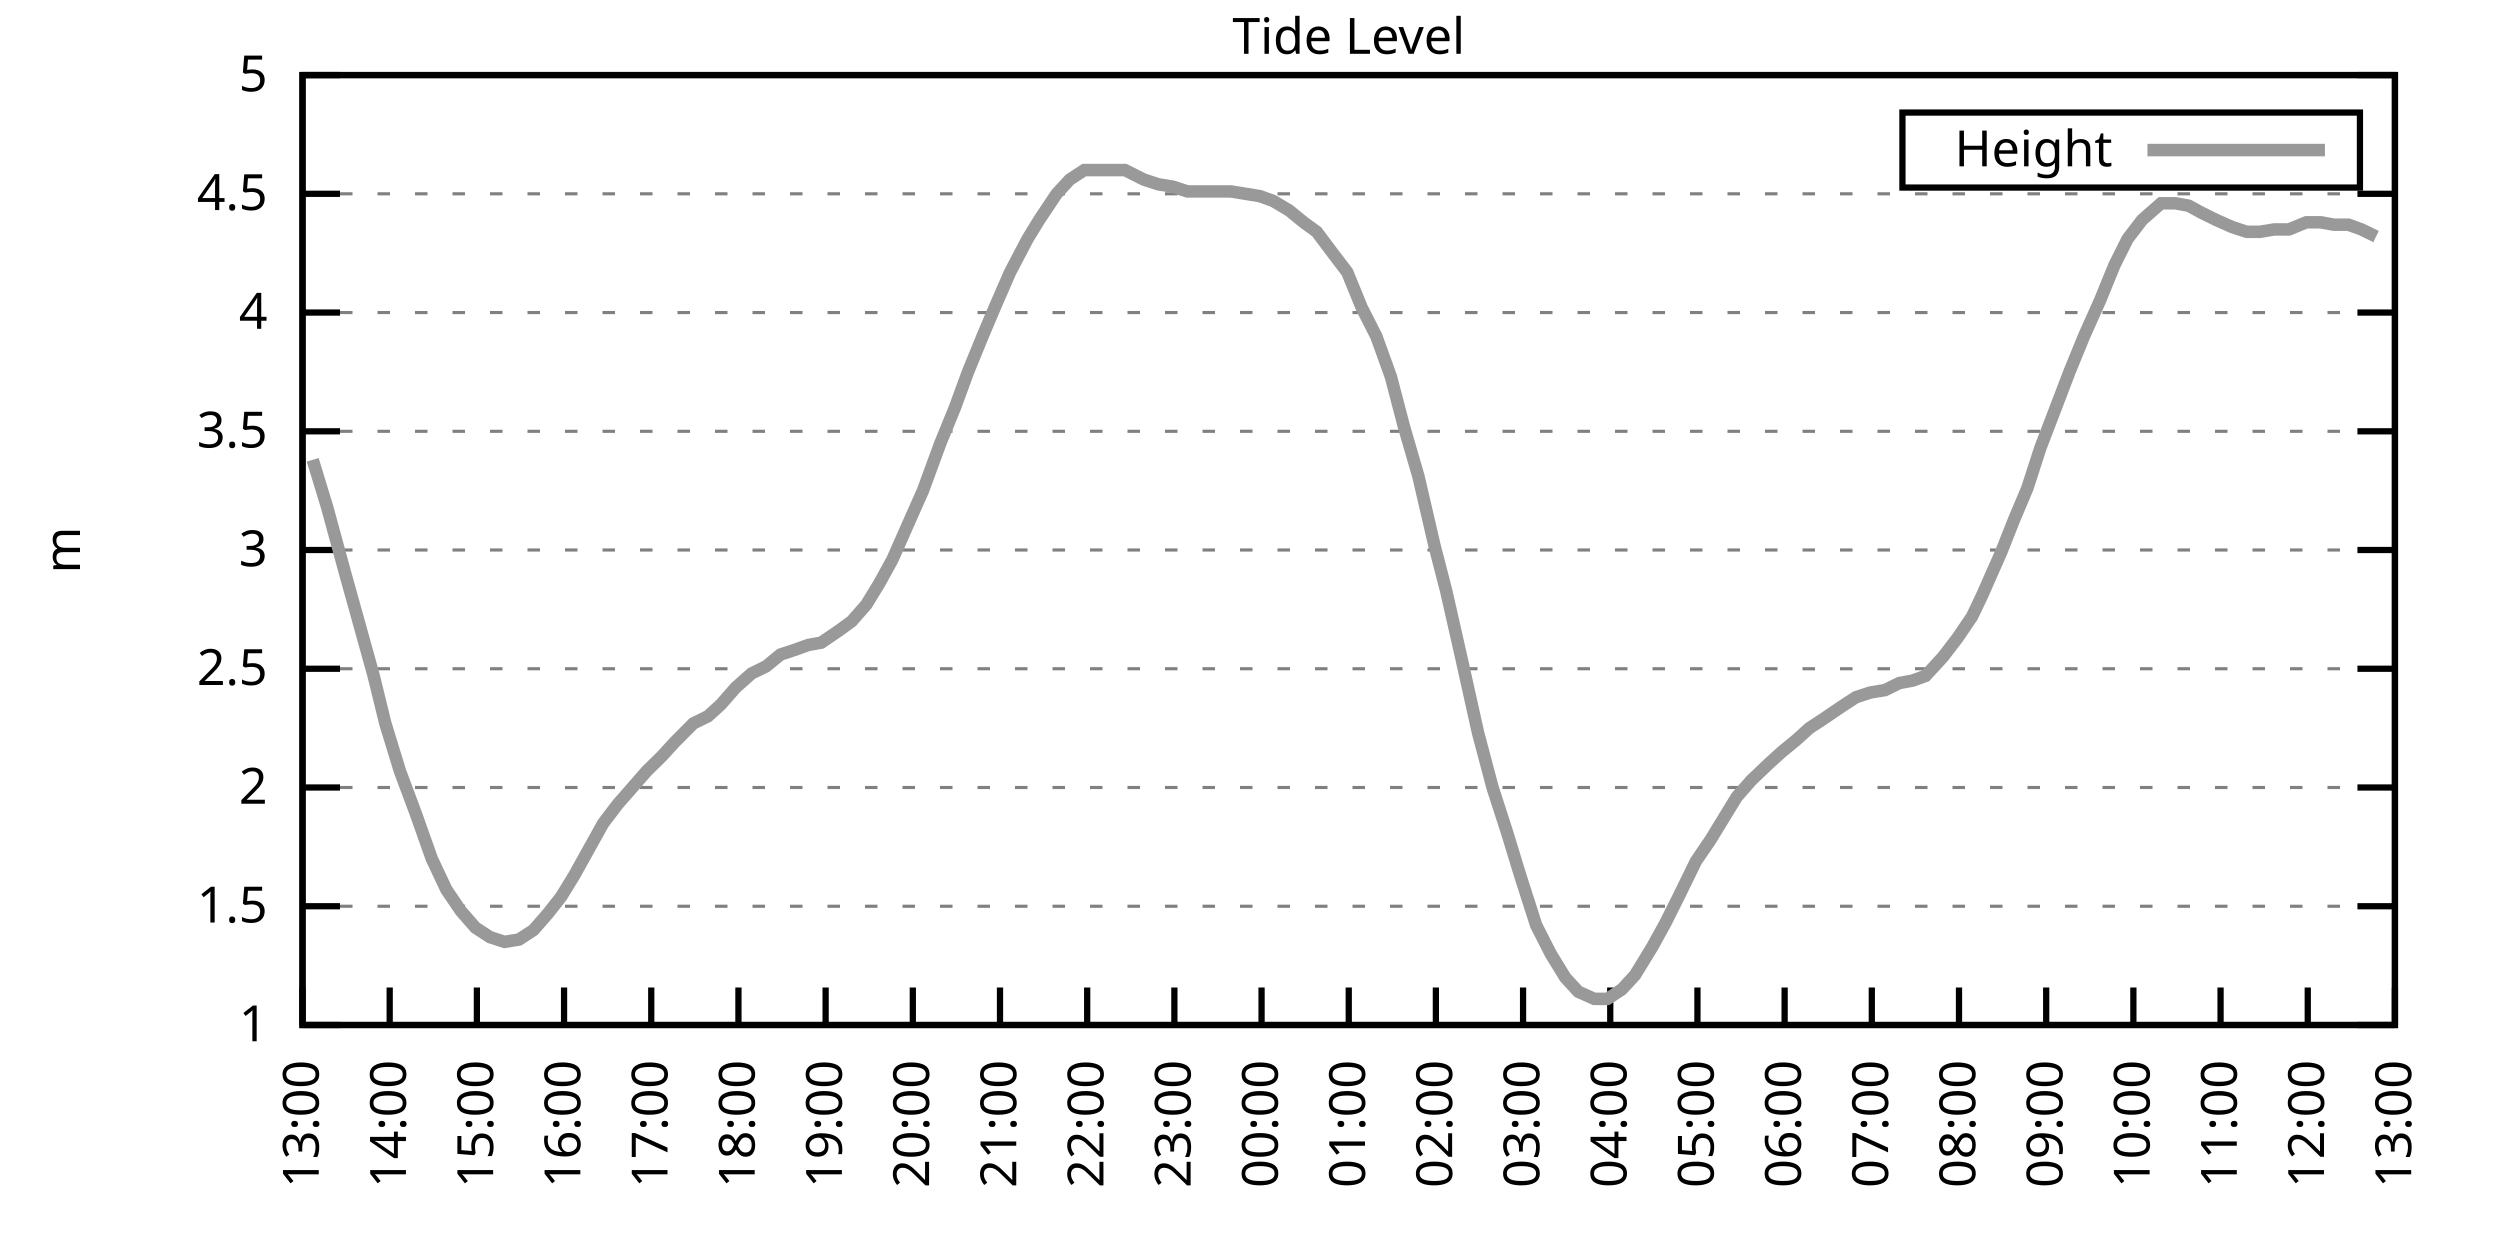
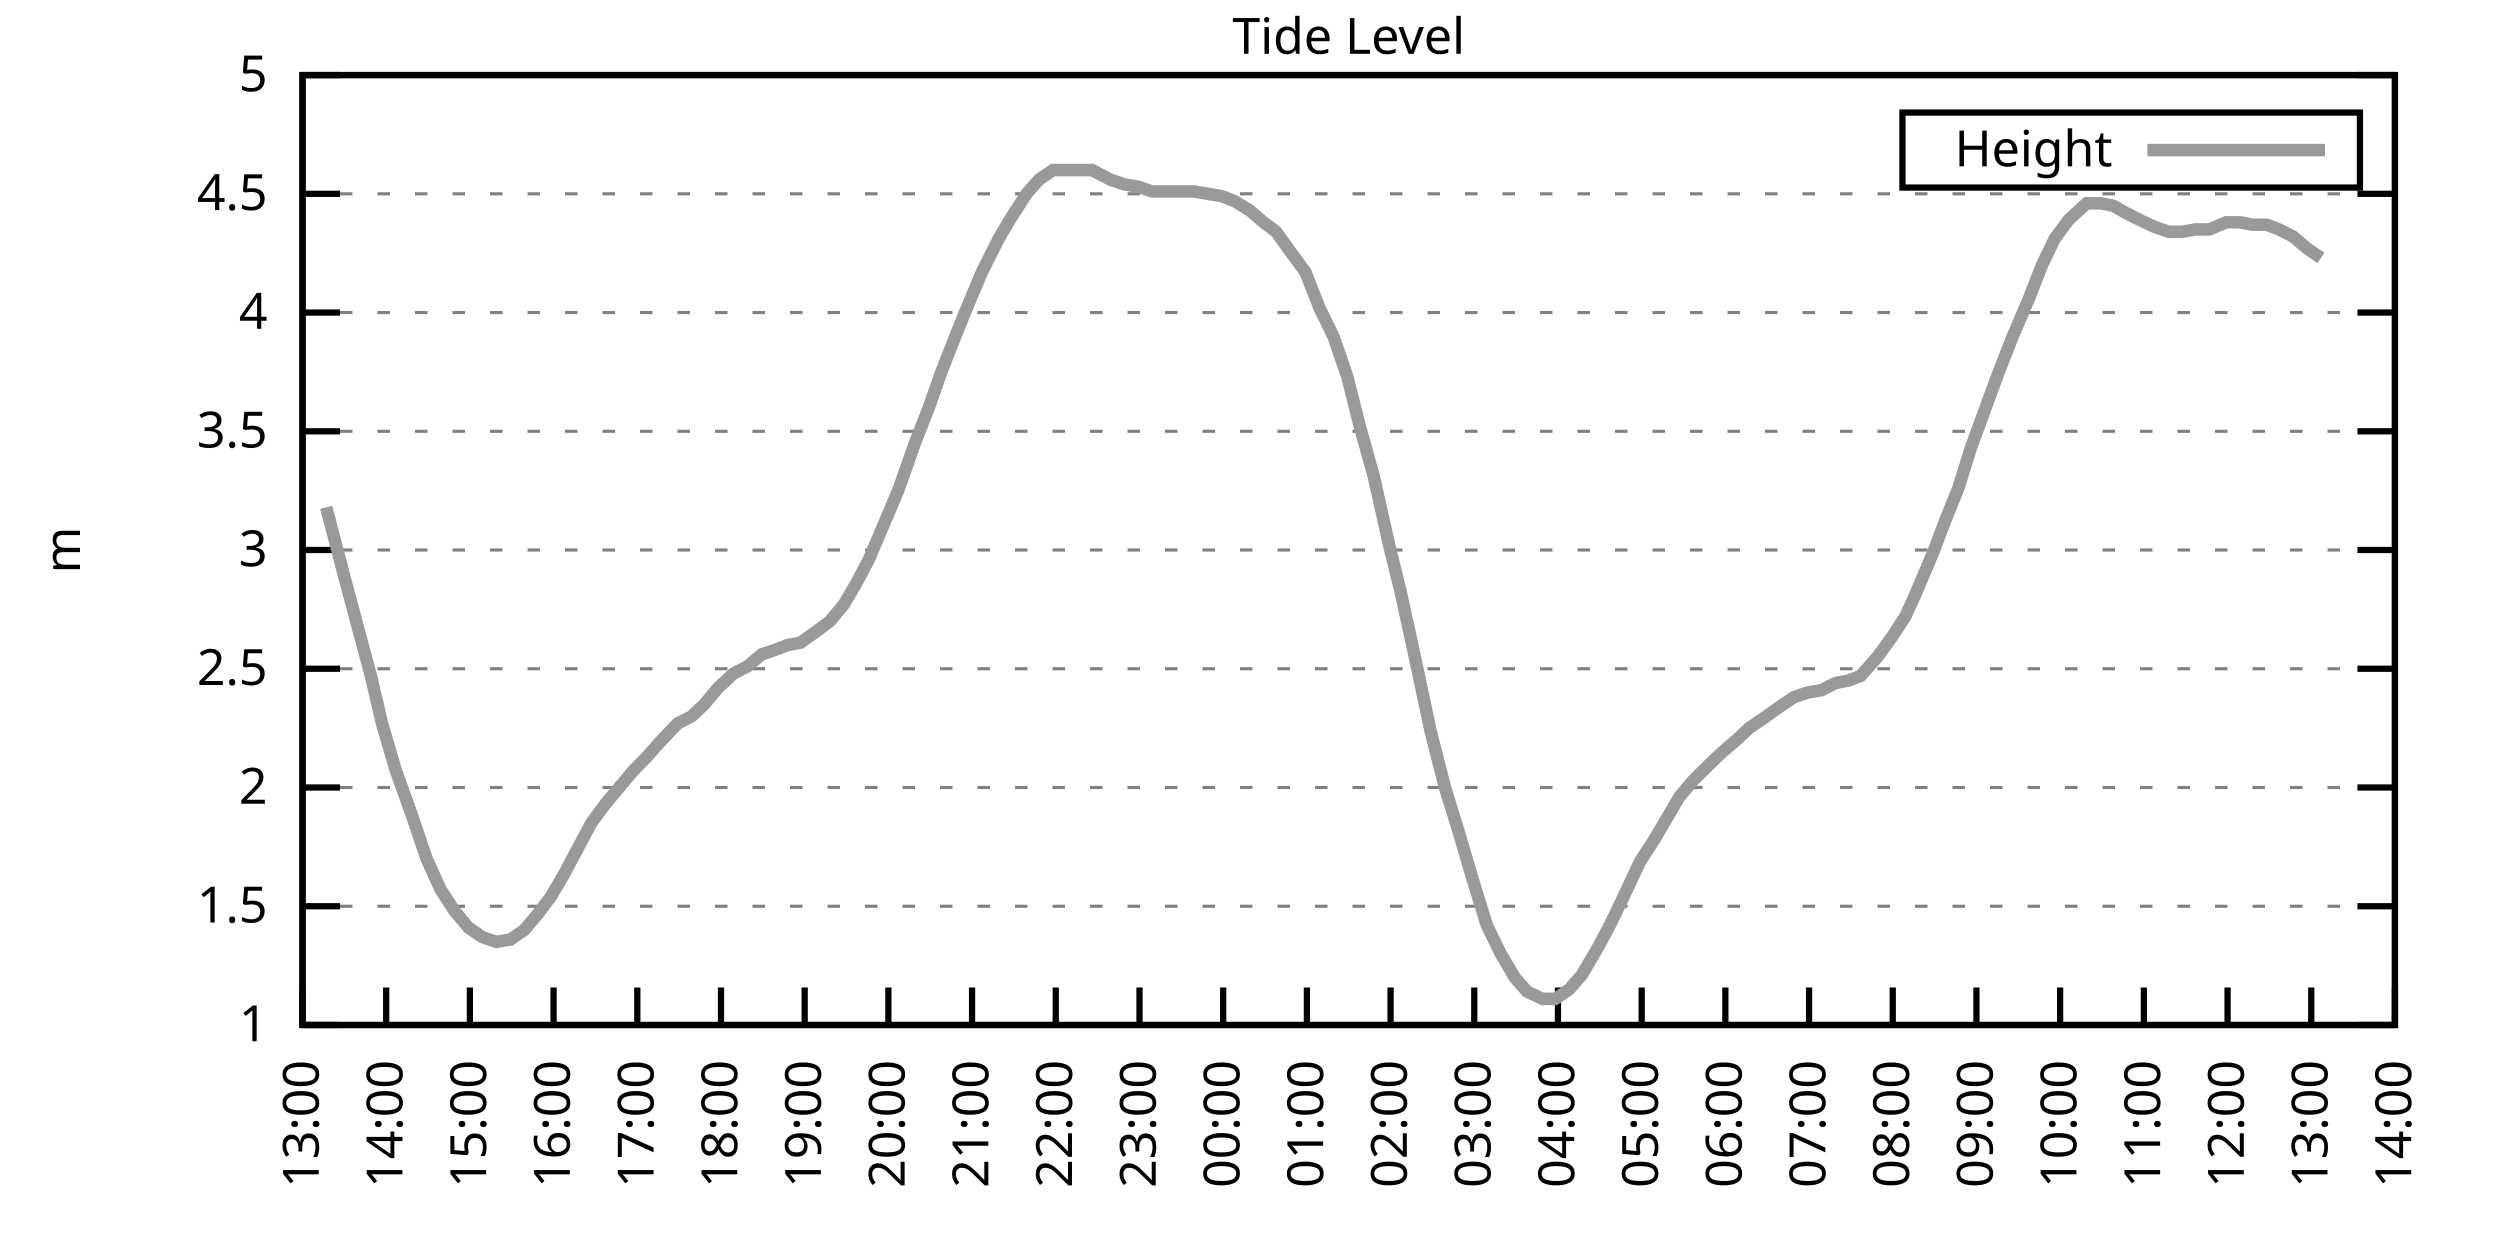
<svg xmlns="http://www.w3.org/2000/svg" xmlns:xlink="http://www.w3.org/1999/xlink" width="400" height="200" viewBox="0 0 400 200">
  <g id="gnuplot_canvas">
    <rect x="0" y="0" width="400" height="200" fill="none" />
    <defs>
      <circle id="gpDot" r="0.5" stroke-width="0.5" stroke="currentColor" />
      <path id="gpPt0" stroke-width="0.333" stroke="currentColor" d="M-1,0 h2 M0,-1 v2" />
      <path id="gpPt1" stroke-width="0.333" stroke="currentColor" d="M-1,-1 L1,1 M1,-1 L-1,1" />
      <path id="gpPt2" stroke-width="0.333" stroke="currentColor" d="M-1,0 L1,0 M0,-1 L0,1 M-1,-1 L1,1 M-1,1 L1,-1" />
      <rect id="gpPt3" stroke-width="0.333" stroke="currentColor" x="-1" y="-1" width="2" height="2" />
      <rect id="gpPt4" stroke-width="0.333" stroke="currentColor" fill="currentColor" x="-1" y="-1" width="2" height="2" />
      <circle id="gpPt5" stroke-width="0.333" stroke="currentColor" cx="0" cy="0" r="1" />
      <use xlink:href="#gpPt5" id="gpPt6" fill="currentColor" stroke="none" />
      <path id="gpPt7" stroke-width="0.333" stroke="currentColor" d="M0,-1.33 L-1.33,0.67 L1.33,0.67 z" />
      <use xlink:href="#gpPt7" id="gpPt8" fill="currentColor" stroke="none" />
      <use xlink:href="#gpPt7" id="gpPt9" stroke="currentColor" transform="rotate(180)" />
      <use xlink:href="#gpPt9" id="gpPt10" fill="currentColor" stroke="none" />
      <use xlink:href="#gpPt3" id="gpPt11" stroke="currentColor" transform="rotate(45)" />
      <use xlink:href="#gpPt11" id="gpPt12" fill="currentColor" stroke="none" />
      <path id="gpPt13" stroke-width="0.333" stroke="currentColor" d="M0,1.330 L1.265,0.411 L0.782,-1.067 L-0.782,-1.076 L-1.265,0.411 z" />
      <use xlink:href="#gpPt13" id="gpPt14" fill="currentColor" stroke="none" />
      <filter id="textbox" filterUnits="objectBoundingBox" x="0" y="0" height="1" width="1">
        <feFlood flood-color="white" flood-opacity="1" result="bgnd" />
        <feComposite in="SourceGraphic" in2="bgnd" operator="atop" />
      </filter>
      <filter id="greybox" filterUnits="objectBoundingBox" x="0" y="0" height="1" width="1">
        <feFlood flood-color="lightgrey" flood-opacity="1" result="grey" />
        <feComposite in="SourceGraphic" in2="grey" operator="atop" />
      </filter>
    </defs>
    <g fill="none" color="white" stroke="currentColor" stroke-width="1.00" stroke-linecap="butt" stroke-linejoin="miter">
</g>
    <g fill="none" color="black" stroke="currentColor" stroke-width="1.00" stroke-linecap="butt" stroke-linejoin="miter">
      <g stroke="none" shape-rendering="crispEdges">
        <polygon fill="rgb(255, 255, 255)" points="48.40,164.00 383.18,164.00 383.18,12.02 48.40,12.02 " />
      </g>
    </g>
    <g fill="none" color="black" stroke="currentColor" stroke-width="1.00" stroke-linecap="butt" stroke-linejoin="miter">
</g>
    <g fill="none" color="black" stroke="black" stroke-width="0.50" stroke-linecap="butt" stroke-linejoin="miter">
</g>
    <g fill="none" color="gray" stroke="currentColor" stroke-width="0.50" stroke-linecap="butt" stroke-linejoin="miter">
      <path stroke="gray" stroke-dasharray="2,4" class="gridline" d="M48.40,164.00 L383.19,164.00  " />
    </g>
    <g fill="none" color="gray" stroke="gray" stroke-width="1.00" stroke-linecap="butt" stroke-linejoin="miter">
</g>
    <g fill="none" color="black" stroke="currentColor" stroke-width="1.00" stroke-linecap="butt" stroke-linejoin="miter">
      <path stroke="black" d="M48.40,164.00 L54.40,164.00 M383.19,164.00 L377.19,164.00  " />
      <g transform="translate(42.80,166.60)" stroke="none" fill="black" font-family="Sans" font-size="8.00" text-anchor="end">
        <text>
          <tspan font-family="Sans"> 1</tspan>
        </text>
      </g>
    </g>
    <g fill="none" color="black" stroke="currentColor" stroke-width="1.00" stroke-linecap="butt" stroke-linejoin="miter">
</g>
    <g fill="none" color="black" stroke="black" stroke-width="0.50" stroke-linecap="butt" stroke-linejoin="miter">
</g>
    <g fill="none" color="gray" stroke="currentColor" stroke-width="0.50" stroke-linecap="butt" stroke-linejoin="miter">
      <path stroke="gray" stroke-dasharray="2,4" class="gridline" d="M48.40,145.00 L383.19,145.00  " />
    </g>
    <g fill="none" color="gray" stroke="gray" stroke-width="1.00" stroke-linecap="butt" stroke-linejoin="miter">
</g>
    <g fill="none" color="black" stroke="currentColor" stroke-width="1.00" stroke-linecap="butt" stroke-linejoin="miter">
      <path stroke="black" d="M48.40,145.00 L54.40,145.00 M383.19,145.00 L377.19,145.00  " />
      <g transform="translate(42.80,147.60)" stroke="none" fill="black" font-family="Sans" font-size="8.00" text-anchor="end">
        <text>
          <tspan font-family="Sans"> 1.5</tspan>
        </text>
      </g>
    </g>
    <g fill="none" color="black" stroke="currentColor" stroke-width="1.00" stroke-linecap="butt" stroke-linejoin="miter">
</g>
    <g fill="none" color="black" stroke="black" stroke-width="0.50" stroke-linecap="butt" stroke-linejoin="miter">
</g>
    <g fill="none" color="gray" stroke="currentColor" stroke-width="0.50" stroke-linecap="butt" stroke-linejoin="miter">
      <path stroke="gray" stroke-dasharray="2,4" class="gridline" d="M48.40,126.00 L383.19,126.00  " />
    </g>
    <g fill="none" color="gray" stroke="gray" stroke-width="1.00" stroke-linecap="butt" stroke-linejoin="miter">
</g>
    <g fill="none" color="black" stroke="currentColor" stroke-width="1.00" stroke-linecap="butt" stroke-linejoin="miter">
      <path stroke="black" d="M48.40,126.00 L54.40,126.00 M383.19,126.00 L377.19,126.00  " />
      <g transform="translate(42.80,128.60)" stroke="none" fill="black" font-family="Sans" font-size="8.00" text-anchor="end">
        <text>
          <tspan font-family="Sans"> 2</tspan>
        </text>
      </g>
    </g>
    <g fill="none" color="black" stroke="currentColor" stroke-width="1.00" stroke-linecap="butt" stroke-linejoin="miter">
</g>
    <g fill="none" color="black" stroke="black" stroke-width="0.50" stroke-linecap="butt" stroke-linejoin="miter">
</g>
    <g fill="none" color="gray" stroke="currentColor" stroke-width="0.50" stroke-linecap="butt" stroke-linejoin="miter">
      <path stroke="gray" stroke-dasharray="2,4" class="gridline" d="M48.40,107.00 L383.19,107.00  " />
    </g>
    <g fill="none" color="gray" stroke="gray" stroke-width="1.00" stroke-linecap="butt" stroke-linejoin="miter">
</g>
    <g fill="none" color="black" stroke="currentColor" stroke-width="1.00" stroke-linecap="butt" stroke-linejoin="miter">
      <path stroke="black" d="M48.40,107.00 L54.40,107.00 M383.19,107.00 L377.19,107.00  " />
      <g transform="translate(42.80,109.60)" stroke="none" fill="black" font-family="Sans" font-size="8.00" text-anchor="end">
        <text>
          <tspan font-family="Sans"> 2.5</tspan>
        </text>
      </g>
    </g>
    <g fill="none" color="black" stroke="currentColor" stroke-width="1.00" stroke-linecap="butt" stroke-linejoin="miter">
</g>
    <g fill="none" color="black" stroke="black" stroke-width="0.50" stroke-linecap="butt" stroke-linejoin="miter">
</g>
    <g fill="none" color="gray" stroke="currentColor" stroke-width="0.50" stroke-linecap="butt" stroke-linejoin="miter">
      <path stroke="gray" stroke-dasharray="2,4" class="gridline" d="M48.40,88.00 L383.19,88.00  " />
    </g>
    <g fill="none" color="gray" stroke="gray" stroke-width="1.00" stroke-linecap="butt" stroke-linejoin="miter">
</g>
    <g fill="none" color="black" stroke="currentColor" stroke-width="1.00" stroke-linecap="butt" stroke-linejoin="miter">
      <path stroke="black" d="M48.40,88.00 L54.40,88.00 M383.19,88.00 L377.19,88.00  " />
      <g transform="translate(42.80,90.60)" stroke="none" fill="black" font-family="Sans" font-size="8.00" text-anchor="end">
        <text>
          <tspan font-family="Sans"> 3</tspan>
        </text>
      </g>
    </g>
    <g fill="none" color="black" stroke="currentColor" stroke-width="1.00" stroke-linecap="butt" stroke-linejoin="miter">
</g>
    <g fill="none" color="black" stroke="black" stroke-width="0.50" stroke-linecap="butt" stroke-linejoin="miter">
</g>
    <g fill="none" color="gray" stroke="currentColor" stroke-width="0.50" stroke-linecap="butt" stroke-linejoin="miter">
      <path stroke="gray" stroke-dasharray="2,4" class="gridline" d="M48.40,69.01 L383.19,69.01  " />
    </g>
    <g fill="none" color="gray" stroke="gray" stroke-width="1.00" stroke-linecap="butt" stroke-linejoin="miter">
</g>
    <g fill="none" color="black" stroke="currentColor" stroke-width="1.00" stroke-linecap="butt" stroke-linejoin="miter">
      <path stroke="black" d="M48.40,69.01 L54.40,69.01 M383.19,69.01 L377.19,69.01  " />
      <g transform="translate(42.80,71.61)" stroke="none" fill="black" font-family="Sans" font-size="8.00" text-anchor="end">
        <text>
          <tspan font-family="Sans"> 3.5</tspan>
        </text>
      </g>
    </g>
    <g fill="none" color="black" stroke="currentColor" stroke-width="1.00" stroke-linecap="butt" stroke-linejoin="miter">
</g>
    <g fill="none" color="black" stroke="black" stroke-width="0.50" stroke-linecap="butt" stroke-linejoin="miter">
</g>
    <g fill="none" color="gray" stroke="currentColor" stroke-width="0.50" stroke-linecap="butt" stroke-linejoin="miter">
      <path stroke="gray" stroke-dasharray="2,4" class="gridline" d="M48.40,50.01 L383.19,50.01  " />
    </g>
    <g fill="none" color="gray" stroke="gray" stroke-width="1.00" stroke-linecap="butt" stroke-linejoin="miter">
</g>
    <g fill="none" color="black" stroke="currentColor" stroke-width="1.00" stroke-linecap="butt" stroke-linejoin="miter">
      <path stroke="black" d="M48.40,50.01 L54.40,50.01 M383.19,50.01 L377.19,50.01  " />
      <g transform="translate(42.80,52.61)" stroke="none" fill="black" font-family="Sans" font-size="8.00" text-anchor="end">
        <text>
          <tspan font-family="Sans"> 4</tspan>
        </text>
      </g>
    </g>
    <g fill="none" color="black" stroke="currentColor" stroke-width="1.00" stroke-linecap="butt" stroke-linejoin="miter">
</g>
    <g fill="none" color="black" stroke="black" stroke-width="0.50" stroke-linecap="butt" stroke-linejoin="miter">
</g>
    <g fill="none" color="gray" stroke="currentColor" stroke-width="0.50" stroke-linecap="butt" stroke-linejoin="miter">
      <path stroke="gray" stroke-dasharray="2,4" class="gridline" d="M48.40,31.01 L383.19,31.01  " />
    </g>
    <g fill="none" color="gray" stroke="gray" stroke-width="1.00" stroke-linecap="butt" stroke-linejoin="miter">
</g>
    <g fill="none" color="black" stroke="currentColor" stroke-width="1.00" stroke-linecap="butt" stroke-linejoin="miter">
      <path stroke="black" d="M48.40,31.01 L54.40,31.01 M383.19,31.01 L377.19,31.01  " />
      <g transform="translate(42.80,33.61)" stroke="none" fill="black" font-family="Sans" font-size="8.00" text-anchor="end">
        <text>
          <tspan font-family="Sans"> 4.5</tspan>
        </text>
      </g>
    </g>
    <g fill="none" color="black" stroke="currentColor" stroke-width="1.00" stroke-linecap="butt" stroke-linejoin="miter">
</g>
    <g fill="none" color="black" stroke="black" stroke-width="0.50" stroke-linecap="butt" stroke-linejoin="miter">
</g>
    <g fill="none" color="gray" stroke="currentColor" stroke-width="0.50" stroke-linecap="butt" stroke-linejoin="miter">
      <path stroke="gray" stroke-dasharray="2,4" class="gridline" d="M48.40,12.01 L383.19,12.01  " />
    </g>
    <g fill="none" color="gray" stroke="gray" stroke-width="1.00" stroke-linecap="butt" stroke-linejoin="miter">
</g>
    <g fill="none" color="black" stroke="currentColor" stroke-width="1.00" stroke-linecap="butt" stroke-linejoin="miter">
      <path stroke="black" d="M48.40,12.01 L54.40,12.01 M383.19,12.01 L377.19,12.01  " />
      <g transform="translate(42.80,14.61)" stroke="none" fill="black" font-family="Sans" font-size="8.00" text-anchor="end">
        <text>
          <tspan font-family="Sans"> 5</tspan>
        </text>
      </g>
    </g>
    <g fill="none" color="black" stroke="currentColor" stroke-width="1.00" stroke-linecap="butt" stroke-linejoin="miter">
      <path stroke="black" d="M48.40,164.00 L48.40,158.00  " />
      <g transform="translate(51.00,169.60) rotate(270.00)" stroke="none" fill="black" font-family="Sans" font-size="8.00" text-anchor="end">
        <text>
          <tspan font-family="Sans">13:00</tspan>
        </text>
      </g>
    </g>
    <g fill="none" color="black" stroke="currentColor" stroke-width="1.00" stroke-linecap="butt" stroke-linejoin="miter">
-       <path stroke="black" d="M62.35,164.00 L62.35,158.00  " />
-       <g transform="translate(64.95,169.60) rotate(270.00)" stroke="none" fill="black" font-family="Sans" font-size="8.00" text-anchor="end">
+       <path stroke="black" d="M61.79,164.00 L61.79,158.00  " />
+       <g transform="translate(64.39,169.60) rotate(270.00)" stroke="none" fill="black" font-family="Sans" font-size="8.00" text-anchor="end">
        <text>
          <tspan font-family="Sans">14:00</tspan>
        </text>
      </g>
    </g>
    <g fill="none" color="black" stroke="currentColor" stroke-width="1.00" stroke-linecap="butt" stroke-linejoin="miter">
-       <path stroke="black" d="M76.30,164.00 L76.30,158.00  " />
-       <g transform="translate(78.90,169.60) rotate(270.00)" stroke="none" fill="black" font-family="Sans" font-size="8.00" text-anchor="end">
+       <path stroke="black" d="M75.18,164.00 L75.18,158.00  " />
+       <g transform="translate(77.78,169.60) rotate(270.00)" stroke="none" fill="black" font-family="Sans" font-size="8.00" text-anchor="end">
        <text>
          <tspan font-family="Sans">15:00</tspan>
        </text>
      </g>
    </g>
    <g fill="none" color="black" stroke="currentColor" stroke-width="1.00" stroke-linecap="butt" stroke-linejoin="miter">
-       <path stroke="black" d="M90.25,164.00 L90.25,158.00  " />
-       <g transform="translate(92.85,169.60) rotate(270.00)" stroke="none" fill="black" font-family="Sans" font-size="8.00" text-anchor="end">
+       <path stroke="black" d="M88.57,164.00 L88.57,158.00  " />
+       <g transform="translate(91.17,169.60) rotate(270.00)" stroke="none" fill="black" font-family="Sans" font-size="8.00" text-anchor="end">
        <text>
          <tspan font-family="Sans">16:00</tspan>
        </text>
      </g>
    </g>
    <g fill="none" color="black" stroke="currentColor" stroke-width="1.00" stroke-linecap="butt" stroke-linejoin="miter">
-       <path stroke="black" d="M104.20,164.00 L104.20,158.00  " />
-       <g transform="translate(106.80,169.60) rotate(270.00)" stroke="none" fill="black" font-family="Sans" font-size="8.00" text-anchor="end">
+       <path stroke="black" d="M101.97,164.00 L101.97,158.00  " />
+       <g transform="translate(104.57,169.60) rotate(270.00)" stroke="none" fill="black" font-family="Sans" font-size="8.00" text-anchor="end">
        <text>
          <tspan font-family="Sans">17:00</tspan>
        </text>
      </g>
    </g>
    <g fill="none" color="black" stroke="currentColor" stroke-width="1.00" stroke-linecap="butt" stroke-linejoin="miter">
-       <path stroke="black" d="M118.15,164.00 L118.15,158.00  " />
-       <g transform="translate(120.75,169.60) rotate(270.00)" stroke="none" fill="black" font-family="Sans" font-size="8.00" text-anchor="end">
+       <path stroke="black" d="M115.36,164.00 L115.36,158.00  " />
+       <g transform="translate(117.96,169.60) rotate(270.00)" stroke="none" fill="black" font-family="Sans" font-size="8.00" text-anchor="end">
        <text>
          <tspan font-family="Sans">18:00</tspan>
        </text>
      </g>
    </g>
    <g fill="none" color="black" stroke="currentColor" stroke-width="1.00" stroke-linecap="butt" stroke-linejoin="miter">
-       <path stroke="black" d="M132.10,164.00 L132.10,158.00  " />
-       <g transform="translate(134.70,169.60) rotate(270.00)" stroke="none" fill="black" font-family="Sans" font-size="8.00" text-anchor="end">
+       <path stroke="black" d="M128.75,164.00 L128.75,158.00  " />
+       <g transform="translate(131.35,169.60) rotate(270.00)" stroke="none" fill="black" font-family="Sans" font-size="8.00" text-anchor="end">
        <text>
          <tspan font-family="Sans">19:00</tspan>
        </text>
      </g>
    </g>
    <g fill="none" color="black" stroke="currentColor" stroke-width="1.00" stroke-linecap="butt" stroke-linejoin="miter">
-       <path stroke="black" d="M146.05,164.00 L146.05,158.00  " />
-       <g transform="translate(148.65,169.60) rotate(270.00)" stroke="none" fill="black" font-family="Sans" font-size="8.00" text-anchor="end">
+       <path stroke="black" d="M142.14,164.00 L142.14,158.00  " />
+       <g transform="translate(144.74,169.60) rotate(270.00)" stroke="none" fill="black" font-family="Sans" font-size="8.00" text-anchor="end">
        <text>
          <tspan font-family="Sans">20:00</tspan>
        </text>
      </g>
    </g>
    <g fill="none" color="black" stroke="currentColor" stroke-width="1.00" stroke-linecap="butt" stroke-linejoin="miter">
-       <path stroke="black" d="M160.00,164.00 L160.00,158.00  " />
-       <g transform="translate(162.60,169.60) rotate(270.00)" stroke="none" fill="black" font-family="Sans" font-size="8.00" text-anchor="end">
+       <path stroke="black" d="M155.53,164.00 L155.53,158.00  " />
+       <g transform="translate(158.13,169.60) rotate(270.00)" stroke="none" fill="black" font-family="Sans" font-size="8.00" text-anchor="end">
        <text>
          <tspan font-family="Sans">21:00</tspan>
        </text>
      </g>
    </g>
    <g fill="none" color="black" stroke="currentColor" stroke-width="1.00" stroke-linecap="butt" stroke-linejoin="miter">
-       <path stroke="black" d="M173.95,164.00 L173.95,158.00  " />
-       <g transform="translate(176.55,169.60) rotate(270.00)" stroke="none" fill="black" font-family="Sans" font-size="8.00" text-anchor="end">
+       <path stroke="black" d="M168.92,164.00 L168.92,158.00  " />
+       <g transform="translate(171.52,169.60) rotate(270.00)" stroke="none" fill="black" font-family="Sans" font-size="8.00" text-anchor="end">
        <text>
          <tspan font-family="Sans">22:00</tspan>
        </text>
      </g>
    </g>
    <g fill="none" color="black" stroke="currentColor" stroke-width="1.00" stroke-linecap="butt" stroke-linejoin="miter">
-       <path stroke="black" d="M187.90,164.00 L187.90,158.00  " />
-       <g transform="translate(190.50,169.60) rotate(270.00)" stroke="none" fill="black" font-family="Sans" font-size="8.00" text-anchor="end">
+       <path stroke="black" d="M182.32,164.00 L182.32,158.00  " />
+       <g transform="translate(184.92,169.60) rotate(270.00)" stroke="none" fill="black" font-family="Sans" font-size="8.00" text-anchor="end">
        <text>
          <tspan font-family="Sans">23:00</tspan>
        </text>
      </g>
    </g>
    <g fill="none" color="black" stroke="currentColor" stroke-width="1.00" stroke-linecap="butt" stroke-linejoin="miter">
-       <path stroke="black" d="M201.85,164.00 L201.85,158.00  " />
-       <g transform="translate(204.45,169.60) rotate(270.00)" stroke="none" fill="black" font-family="Sans" font-size="8.00" text-anchor="end">
+       <path stroke="black" d="M195.71,164.00 L195.71,158.00  " />
+       <g transform="translate(198.31,169.60) rotate(270.00)" stroke="none" fill="black" font-family="Sans" font-size="8.00" text-anchor="end">
        <text>
          <tspan font-family="Sans">00:00</tspan>
        </text>
      </g>
    </g>
    <g fill="none" color="black" stroke="currentColor" stroke-width="1.00" stroke-linecap="butt" stroke-linejoin="miter">
-       <path stroke="black" d="M215.80,164.00 L215.80,158.00  " />
-       <g transform="translate(218.40,169.60) rotate(270.00)" stroke="none" fill="black" font-family="Sans" font-size="8.00" text-anchor="end">
+       <path stroke="black" d="M209.10,164.00 L209.10,158.00  " />
+       <g transform="translate(211.70,169.60) rotate(270.00)" stroke="none" fill="black" font-family="Sans" font-size="8.00" text-anchor="end">
        <text>
          <tspan font-family="Sans">01:00</tspan>
        </text>
      </g>
    </g>
    <g fill="none" color="black" stroke="currentColor" stroke-width="1.00" stroke-linecap="butt" stroke-linejoin="miter">
-       <path stroke="black" d="M229.74,164.00 L229.74,158.00  " />
-       <g transform="translate(232.34,169.60) rotate(270.00)" stroke="none" fill="black" font-family="Sans" font-size="8.00" text-anchor="end">
+       <path stroke="black" d="M222.49,164.00 L222.49,158.00  " />
+       <g transform="translate(225.09,169.60) rotate(270.00)" stroke="none" fill="black" font-family="Sans" font-size="8.00" text-anchor="end">
        <text>
          <tspan font-family="Sans">02:00</tspan>
        </text>
      </g>
    </g>
    <g fill="none" color="black" stroke="currentColor" stroke-width="1.00" stroke-linecap="butt" stroke-linejoin="miter">
-       <path stroke="black" d="M243.69,164.00 L243.69,158.00  " />
-       <g transform="translate(246.29,169.60) rotate(270.00)" stroke="none" fill="black" font-family="Sans" font-size="8.00" text-anchor="end">
+       <path stroke="black" d="M235.88,164.00 L235.88,158.00  " />
+       <g transform="translate(238.48,169.60) rotate(270.00)" stroke="none" fill="black" font-family="Sans" font-size="8.00" text-anchor="end">
        <text>
          <tspan font-family="Sans">03:00</tspan>
        </text>
      </g>
    </g>
    <g fill="none" color="black" stroke="currentColor" stroke-width="1.00" stroke-linecap="butt" stroke-linejoin="miter">
-       <path stroke="black" d="M257.64,164.00 L257.64,158.00  " />
-       <g transform="translate(260.24,169.60) rotate(270.00)" stroke="none" fill="black" font-family="Sans" font-size="8.00" text-anchor="end">
+       <path stroke="black" d="M249.27,164.00 L249.27,158.00  " />
+       <g transform="translate(251.87,169.60) rotate(270.00)" stroke="none" fill="black" font-family="Sans" font-size="8.00" text-anchor="end">
        <text>
          <tspan font-family="Sans">04:00</tspan>
        </text>
      </g>
    </g>
    <g fill="none" color="black" stroke="currentColor" stroke-width="1.00" stroke-linecap="butt" stroke-linejoin="miter">
-       <path stroke="black" d="M271.59,164.00 L271.59,158.00  " />
-       <g transform="translate(274.19,169.60) rotate(270.00)" stroke="none" fill="black" font-family="Sans" font-size="8.00" text-anchor="end">
+       <path stroke="black" d="M262.67,164.00 L262.67,158.00  " />
+       <g transform="translate(265.27,169.60) rotate(270.00)" stroke="none" fill="black" font-family="Sans" font-size="8.00" text-anchor="end">
        <text>
          <tspan font-family="Sans">05:00</tspan>
        </text>
      </g>
    </g>
    <g fill="none" color="black" stroke="currentColor" stroke-width="1.00" stroke-linecap="butt" stroke-linejoin="miter">
-       <path stroke="black" d="M285.54,164.00 L285.54,158.00  " />
-       <g transform="translate(288.14,169.60) rotate(270.00)" stroke="none" fill="black" font-family="Sans" font-size="8.00" text-anchor="end">
+       <path stroke="black" d="M276.06,164.00 L276.06,158.00  " />
+       <g transform="translate(278.66,169.60) rotate(270.00)" stroke="none" fill="black" font-family="Sans" font-size="8.00" text-anchor="end">
        <text>
          <tspan font-family="Sans">06:00</tspan>
        </text>
      </g>
    </g>
    <g fill="none" color="black" stroke="currentColor" stroke-width="1.00" stroke-linecap="butt" stroke-linejoin="miter">
-       <path stroke="black" d="M299.49,164.00 L299.49,158.00  " />
-       <g transform="translate(302.09,169.60) rotate(270.00)" stroke="none" fill="black" font-family="Sans" font-size="8.00" text-anchor="end">
+       <path stroke="black" d="M289.45,164.00 L289.45,158.00  " />
+       <g transform="translate(292.05,169.60) rotate(270.00)" stroke="none" fill="black" font-family="Sans" font-size="8.00" text-anchor="end">
        <text>
          <tspan font-family="Sans">07:00</tspan>
        </text>
      </g>
    </g>
    <g fill="none" color="black" stroke="currentColor" stroke-width="1.00" stroke-linecap="butt" stroke-linejoin="miter">
-       <path stroke="black" d="M313.44,164.00 L313.44,158.00  " />
-       <g transform="translate(316.04,169.60) rotate(270.00)" stroke="none" fill="black" font-family="Sans" font-size="8.00" text-anchor="end">
+       <path stroke="black" d="M302.84,164.00 L302.84,158.00  " />
+       <g transform="translate(305.44,169.60) rotate(270.00)" stroke="none" fill="black" font-family="Sans" font-size="8.00" text-anchor="end">
        <text>
          <tspan font-family="Sans">08:00</tspan>
        </text>
      </g>
    </g>
    <g fill="none" color="black" stroke="currentColor" stroke-width="1.00" stroke-linecap="butt" stroke-linejoin="miter">
-       <path stroke="black" d="M327.39,164.00 L327.39,158.00  " />
-       <g transform="translate(329.99,169.60) rotate(270.00)" stroke="none" fill="black" font-family="Sans" font-size="8.00" text-anchor="end">
+       <path stroke="black" d="M316.23,164.00 L316.23,158.00  " />
+       <g transform="translate(318.83,169.60) rotate(270.00)" stroke="none" fill="black" font-family="Sans" font-size="8.00" text-anchor="end">
        <text>
          <tspan font-family="Sans">09:00</tspan>
        </text>
      </g>
    </g>
    <g fill="none" color="black" stroke="currentColor" stroke-width="1.00" stroke-linecap="butt" stroke-linejoin="miter">
-       <path stroke="black" d="M341.34,164.00 L341.34,158.00  " />
-       <g transform="translate(343.94,169.60) rotate(270.00)" stroke="none" fill="black" font-family="Sans" font-size="8.00" text-anchor="end">
+       <path stroke="black" d="M329.62,164.00 L329.62,158.00  " />
+       <g transform="translate(332.22,169.60) rotate(270.00)" stroke="none" fill="black" font-family="Sans" font-size="8.00" text-anchor="end">
        <text>
          <tspan font-family="Sans">10:00</tspan>
        </text>
      </g>
    </g>
    <g fill="none" color="black" stroke="currentColor" stroke-width="1.00" stroke-linecap="butt" stroke-linejoin="miter">
-       <path stroke="black" d="M355.29,164.00 L355.29,158.00  " />
-       <g transform="translate(357.89,169.60) rotate(270.00)" stroke="none" fill="black" font-family="Sans" font-size="8.00" text-anchor="end">
+       <path stroke="black" d="M343.02,164.00 L343.02,158.00  " />
+       <g transform="translate(345.62,169.60) rotate(270.00)" stroke="none" fill="black" font-family="Sans" font-size="8.00" text-anchor="end">
        <text>
          <tspan font-family="Sans">11:00</tspan>
        </text>
      </g>
    </g>
    <g fill="none" color="black" stroke="currentColor" stroke-width="1.00" stroke-linecap="butt" stroke-linejoin="miter">
-       <path stroke="black" d="M369.24,164.00 L369.24,158.00  " />
-       <g transform="translate(371.84,169.60) rotate(270.00)" stroke="none" fill="black" font-family="Sans" font-size="8.00" text-anchor="end">
+       <path stroke="black" d="M356.41,164.00 L356.41,158.00  " />
+       <g transform="translate(359.01,169.60) rotate(270.00)" stroke="none" fill="black" font-family="Sans" font-size="8.00" text-anchor="end">
        <text>
          <tspan font-family="Sans">12:00</tspan>
+         </text>
+       </g>
+     </g>
+     <g fill="none" color="black" stroke="currentColor" stroke-width="1.00" stroke-linecap="butt" stroke-linejoin="miter">
+       <path stroke="black" d="M369.80,164.00 L369.80,158.00  " />
+       <g transform="translate(372.40,169.60) rotate(270.00)" stroke="none" fill="black" font-family="Sans" font-size="8.00" text-anchor="end">
+         <text>
+           <tspan font-family="Sans">13:00</tspan>
        </text>
      </g>
    </g>
    <g fill="none" color="black" stroke="currentColor" stroke-width="1.00" stroke-linecap="butt" stroke-linejoin="miter">
      <path stroke="black" d="M383.19,164.00 L383.19,158.00  " />
      <g transform="translate(385.79,169.60) rotate(270.00)" stroke="none" fill="black" font-family="Sans" font-size="8.00" text-anchor="end">
        <text>
-           <tspan font-family="Sans">13:00</tspan>
+           <tspan font-family="Sans">14:00</tspan>
        </text>
      </g>
    </g>
    <g fill="none" color="black" stroke="currentColor" stroke-width="1.00" stroke-linecap="butt" stroke-linejoin="miter">
</g>
    <g fill="none" color="black" stroke="currentColor" stroke-width="1.00" stroke-linecap="butt" stroke-linejoin="miter">
      <path stroke="black" d="M48.40,12.01 L48.40,164.00 L383.19,164.00 L383.19,12.01 L48.40,12.01 Z  " />
    </g>
    <g fill="none" color="black" stroke="currentColor" stroke-width="1.00" stroke-linecap="butt" stroke-linejoin="miter">
</g>
    <g fill="none" color="black" stroke="currentColor" stroke-width="1.00" stroke-linecap="butt" stroke-linejoin="miter">
      <path stroke="black" d="M304.39,30.01 L304.39,18.01 L377.59,18.01 L377.59,30.01 L304.39,30.01 Z  " />
    </g>
    <g id="Tide_level_plot_1">
      <g fill="none" color="white" stroke="black" stroke-width="2.00" stroke-linecap="butt" stroke-linejoin="miter">
</g>
      <g fill="none" color="black" stroke="currentColor" stroke-width="2.00" stroke-linecap="butt" stroke-linejoin="miter">
        <g transform="translate(337.99,26.61)" stroke="none" fill="black" font-family="Sans" font-size="8.00" text-anchor="end">
          <text>
            <tspan font-family="Sans">Height</tspan>
          </text>
        </g>
      </g>
      <g fill="none" color="black" stroke="currentColor" stroke-width="2.00" stroke-linecap="butt" stroke-linejoin="miter">
-         <path stroke="rgb(153, 153, 153)" d="M343.59,24.01 L371.99,24.01 M50.03,73.57 L52.35,81.17 L55.14,91.42 L57.47,99.78 L59.79,108.14 L61.65,115.74   L63.98,123.34 L66.53,130.18 L69.09,137.40 L71.42,142.34 L73.74,145.76 L76.07,148.42 L78.39,149.94 L80.72,150.70   L83.04,150.32 L85.37,148.80 L87.69,146.14 L89.78,143.48 L91.88,140.06 L94.20,135.88 L96.53,131.70 L98.85,128.66   L101.18,126.00 L103.50,123.34 L105.83,121.06 L107.92,118.78 L110.94,115.74 L113.27,114.60 L115.36,112.70 L117.68,110.04   L120.24,107.76 L122.57,106.62 L124.89,104.72 L127.22,103.96 L129.31,103.20 L131.40,102.82 L134.19,100.92 L136.28,99.40   L138.61,96.74 L140.70,93.32 L142.79,89.52 L145.81,82.69 L147.67,78.51 L150.46,70.91 L152.79,65.21 L154.88,59.51   L157.21,53.81 L159.30,48.87 L161.62,43.55 L164.41,38.23 L166.27,35.19 L169.06,31.01 L171.16,28.73 L173.48,27.21   L175.81,27.21 L178.36,27.21 L179.99,27.21 L183.01,28.73 L185.34,29.49 L187.66,29.87 L189.99,30.63 L192.08,30.63   L194.41,30.63 L196.96,30.63 L199.29,31.01 L201.61,31.39 L203.71,32.15 L206.26,33.67 L208.59,35.57 L210.68,37.09   L213.24,40.51 L215.56,43.55 L217.89,49.25 L220.21,53.81 L222.54,60.27 L224.63,68.25 L226.95,76.23 L229.51,87.25   L231.37,94.46 L233.70,104.72 L236.49,117.26 L238.81,126.00 L241.14,133.22 L243.23,140.06 L245.79,148.04 L248.11,152.60   L250.44,156.40 L252.53,158.68 L255.09,159.82 L257.18,159.82 L259.50,158.30 L261.60,156.02 L264.39,151.46 L266.48,147.66   L268.57,143.48 L271.36,137.78 L273.69,134.36 L275.78,130.94 L277.87,127.52 L280.20,124.86 L282.99,122.20 L285.08,120.30   L287.40,118.40 L289.50,116.50 L291.82,114.98 L294.61,113.08 L296.94,111.56 L299.26,110.80 L301.58,110.42 L303.91,109.28   L306.00,108.90 L308.09,108.14 L310.88,105.10 L313.21,102.06 L315.53,98.64 L317.16,95.22 L320.18,88.38 L322.28,83.07   L324.37,78.13 L326.46,71.67 L328.79,65.59 L331.11,59.51 L333.44,53.81 L335.99,48.11 L338.32,42.41 L340.41,38.23   L342.74,35.19 L345.76,32.53 L348.08,32.53 L350.18,32.91 L352.27,34.05 L354.59,35.19 L357.15,36.33 L359.48,37.09   L361.57,37.09 L363.89,36.71 L366.22,36.71 L369.01,35.57 L371.33,35.57 L373.43,35.95 L375.75,35.95 L377.84,36.71   L380.17,37.85  " />
+         <path stroke="rgb(153, 153, 153)" d="M343.59,24.01 L371.99,24.01 M52.19,81.17 L54.87,91.42 L57.10,99.78 L59.34,108.14 L61.12,115.74 L63.35,123.34   L65.81,130.18 L68.26,137.40 L70.50,142.34 L72.73,145.76 L74.96,148.42 L77.19,149.94 L79.42,150.70 L81.66,150.32   L83.89,148.80 L86.12,146.14 L88.13,143.48 L90.14,140.06 L92.37,135.88 L94.60,131.70 L96.83,128.66 L99.06,126.00   L101.30,123.34 L103.53,121.06 L105.54,118.78 L108.44,115.74 L110.67,114.60 L112.68,112.70 L114.91,110.04 L117.37,107.76   L119.60,106.62 L121.83,104.72 L124.06,103.96 L126.07,103.20 L128.08,102.82 L130.76,100.92 L132.77,99.40 L135.00,96.74   L137.01,93.32 L139.02,89.52 L141.92,82.69 L143.70,78.51 L146.38,70.91 L148.61,65.21 L150.62,59.51 L152.85,53.81   L154.86,48.87 L157.10,43.55 L159.77,38.23 L161.56,35.19 L164.24,31.01 L166.25,28.73 L168.48,27.21 L170.71,27.21   L173.17,27.21 L174.73,27.21 L177.63,28.73 L179.86,29.49 L182.09,29.87 L184.32,30.63 L186.33,30.63 L188.57,30.63   L191.02,30.63 L193.25,31.01 L195.48,31.39 L197.49,32.15 L199.95,33.67 L202.18,35.57 L204.19,37.09 L206.64,40.51   L208.88,43.55 L211.11,49.25 L213.34,53.81 L215.57,60.27 L217.58,68.25 L219.81,76.23 L222.27,87.25 L224.05,94.46   L226.29,104.72 L228.96,117.26 L231.20,126.00 L233.43,133.22 L235.44,140.06 L237.89,148.04 L240.12,152.60 L242.36,156.40   L244.36,158.68 L246.82,159.82 L248.83,159.82 L251.06,158.30 L253.07,156.02 L255.75,151.46 L257.76,147.66 L259.76,143.48   L262.44,137.78 L264.67,134.36 L266.68,130.94 L268.69,127.52 L270.92,124.86 L273.60,122.20 L275.61,120.30 L277.84,118.40   L279.85,116.50 L282.08,114.98 L284.76,113.08 L286.99,111.56 L289.23,110.80 L291.46,110.42 L293.69,109.28 L295.70,108.90   L297.71,108.14 L300.39,105.10 L302.62,102.06 L304.85,98.64 L306.41,95.22 L309.31,88.38 L311.32,83.07 L313.33,78.13   L315.34,71.67 L317.57,65.59 L319.80,59.51 L322.04,53.81 L324.49,48.11 L326.72,42.41 L328.73,38.23 L330.96,35.19   L333.86,32.53 L336.10,32.53 L338.10,32.91 L340.11,34.05 L342.35,35.19 L344.80,36.33 L347.03,37.09 L349.04,37.09   L351.27,36.71 L353.51,36.71 L356.18,35.57 L358.42,35.57 L360.42,35.95 L362.66,35.95 L364.66,36.71 L366.90,37.85   L369.13,39.75 L371.36,41.27  " />
      </g>
    </g>
    <g fill="none" color="black" stroke="currentColor" stroke-width="2.00" stroke-linecap="butt" stroke-linejoin="miter">
</g>
    <g fill="none" color="black" stroke="black" stroke-width="1.00" stroke-linecap="butt" stroke-linejoin="miter">
</g>
    <g fill="none" color="black" stroke="currentColor" stroke-width="1.00" stroke-linecap="butt" stroke-linejoin="miter">
      <path stroke="black" d="M48.40,12.01 L48.40,164.00 L383.19,164.00 L383.19,12.01 L48.40,12.01 Z  " />
      <g transform="translate(12.80,88.01) rotate(270.00)" stroke="none" fill="black" font-family="Sans" font-size="8.00" text-anchor="middle">
        <text>
          <tspan font-family="Sans">m</tspan>
        </text>
      </g>
    </g>
    <g fill="none" color="black" stroke="currentColor" stroke-width="1.00" stroke-linecap="butt" stroke-linejoin="miter">
</g>
    <g fill="none" color="black" stroke="currentColor" stroke-width="1.00" stroke-linecap="butt" stroke-linejoin="miter">
      <g transform="translate(215.79,8.61)" stroke="none" fill="black" font-family="Sans" font-size="8.00" text-anchor="middle">
        <text>
          <tspan font-family="Sans">Tide Level</tspan>
        </text>
      </g>
    </g>
    <g fill="none" color="black" stroke="currentColor" stroke-width="1.00" stroke-linecap="butt" stroke-linejoin="miter">
</g>
  </g>
</svg>
